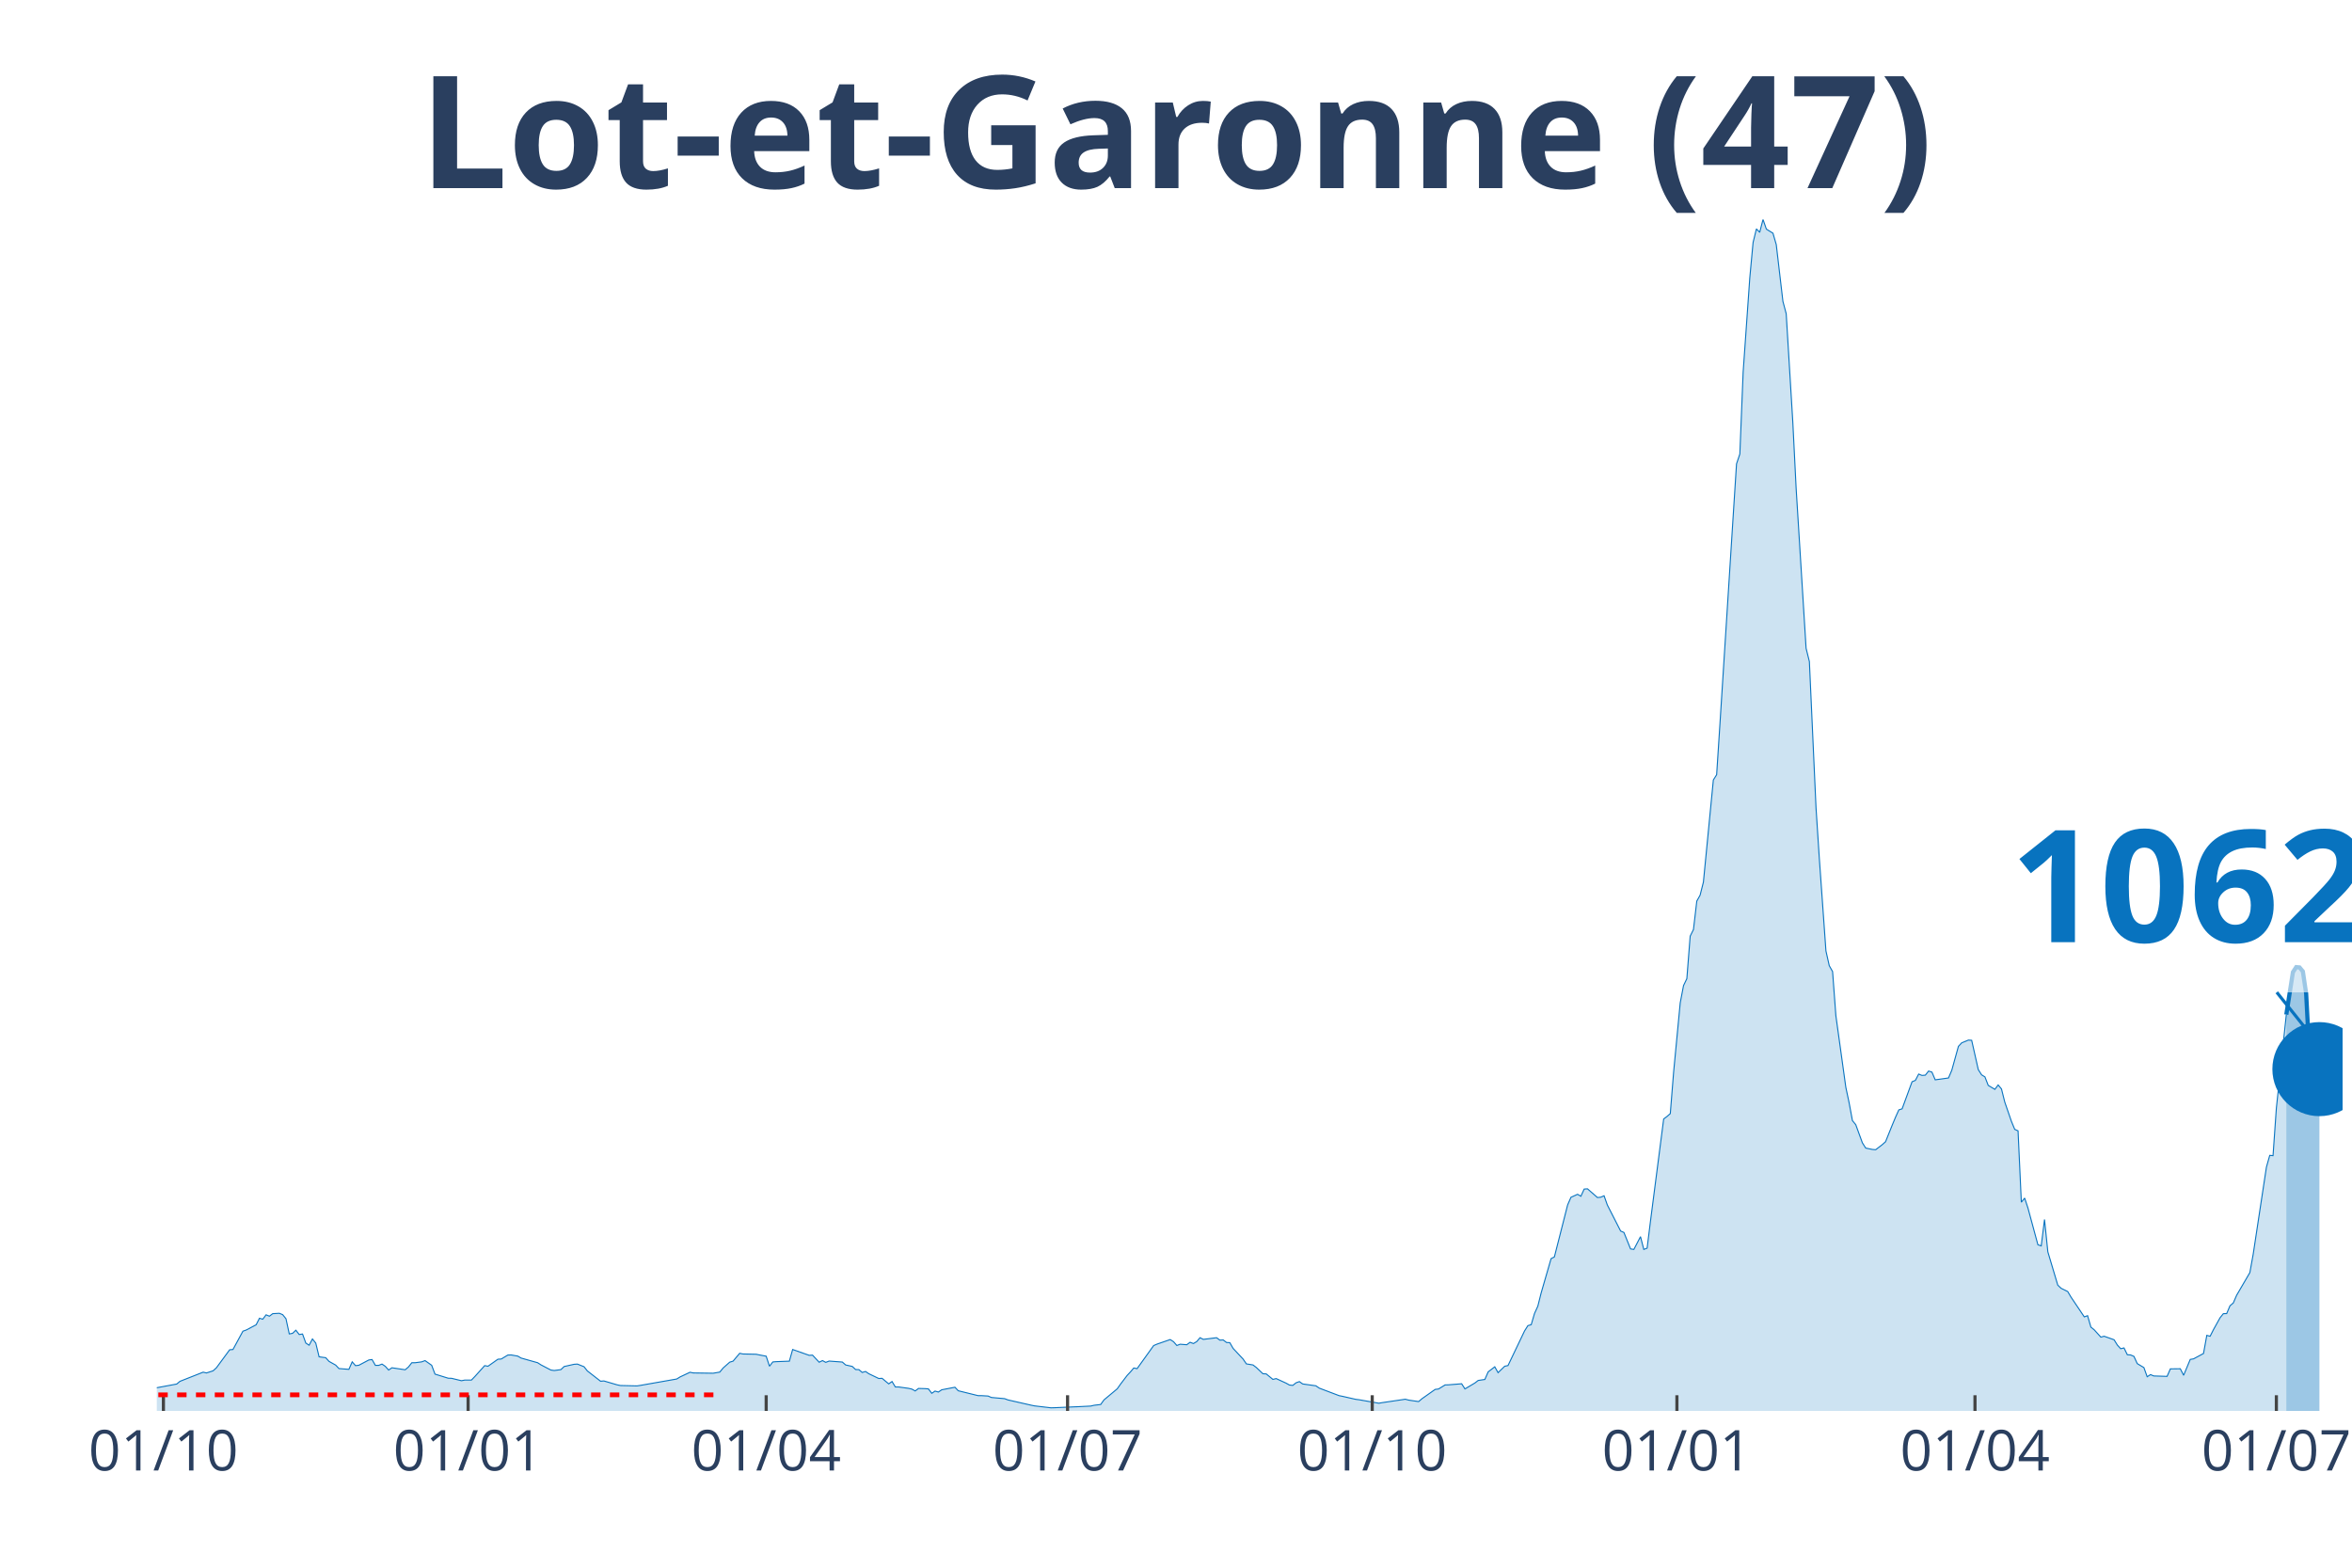
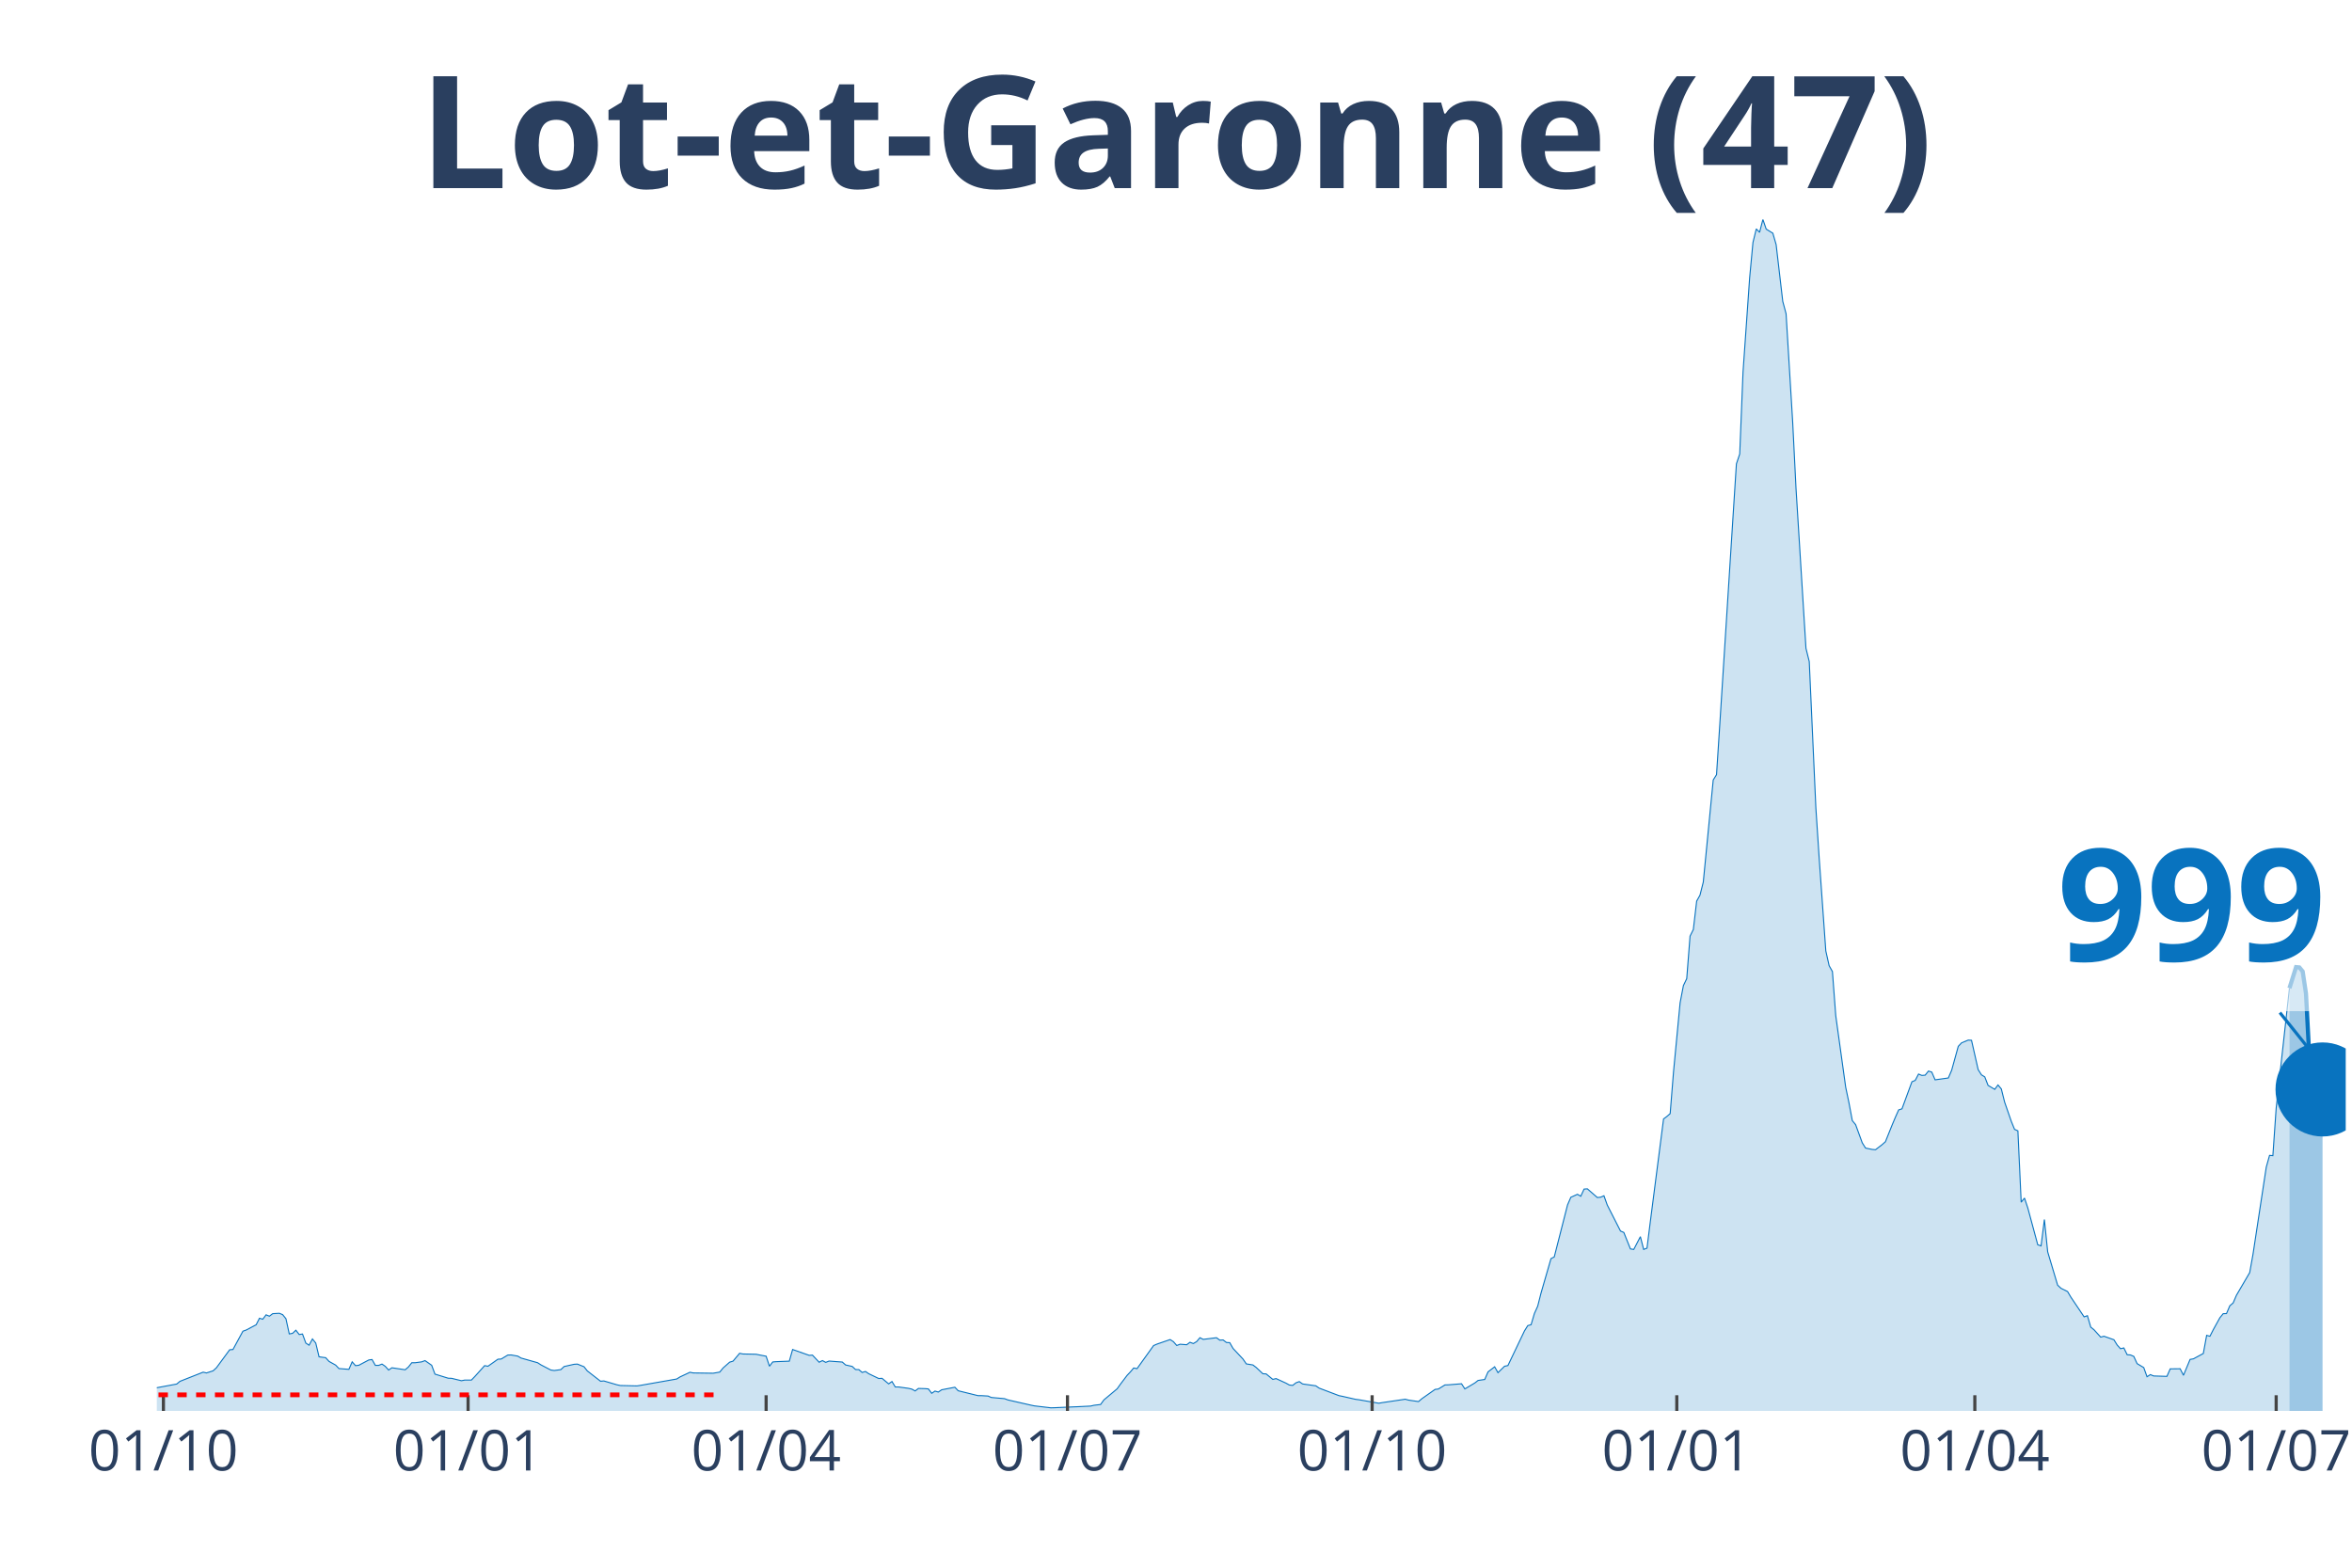
<svg xmlns="http://www.w3.org/2000/svg" class="main-svg" width="1125" height="750" style="" viewBox="0 0 750 500">
  <rect x="0" y="0" width="750" height="500" style="fill: rgb(0, 0, 0); fill-opacity: 0;" />
-   <defs id="defs-4ddc5c">
+   <defs id="defs-8d1e41">
    <g class="clips">
-       <clipPath id="clip4ddc5cxyplot" class="plotclip">
-         <rect width="697" height="380" />
+       <clipPath id="clip8d1e41xyplot" class="plotclip">
+         <rect width="698" height="380" />
      </clipPath>
-       <clipPath class="axesclip" id="clip4ddc5cx">
-         <rect x="50" y="0" width="697" height="500" />
+       <clipPath class="axesclip" id="clip8d1e41x">
+         <rect x="50" y="0" width="698" height="500" />
      </clipPath>
-       <clipPath class="axesclip" id="clip4ddc5cy">
+       <clipPath class="axesclip" id="clip8d1e41y">
        <rect x="0" y="70" width="750" height="380" />
      </clipPath>
-       <clipPath class="axesclip" id="clip4ddc5cxy">
-         <rect x="50" y="70" width="697" height="380" />
+       <clipPath class="axesclip" id="clip8d1e41xy">
+         <rect x="50" y="70" width="698" height="380" />
      </clipPath>
    </g>
    <g class="gradients" />
  </defs>
  <g class="bglayer">
-     <rect class="bg" x="50" y="70" width="697" height="380" style="fill: rgb(0, 0, 0); fill-opacity: 0; stroke-width: 0;" />
+     <rect class="bg" x="50" y="70" width="698" height="380" style="fill: rgb(0, 0, 0); fill-opacity: 0; stroke-width: 0;" />
  </g>
  <g class="layer-below">
    <g class="imagelayer" />
    <g class="shapelayer" />
  </g>
  <g class="cartesianlayer">
    <g class="subplot xy">
      <g class="layer-subplot">
        <g class="shapelayer" />
        <g class="imagelayer" />
      </g>
      <g class="gridlayer">
        <g class="x">
          <path class="xgrid crisp" transform="translate(52.11,0)" d="M0,70v380" style="stroke: rgb(255, 255, 255); stroke-opacity: 1; stroke-width: 1px;" />
-           <path class="xgrid crisp" transform="translate(149.27,0)" d="M0,70v380" style="stroke: rgb(255, 255, 255); stroke-opacity: 1; stroke-width: 1px;" />
-           <path class="xgrid crisp" transform="translate(244.32,0)" d="M0,70v380" style="stroke: rgb(255, 255, 255); stroke-opacity: 1; stroke-width: 1px;" />
-           <path class="xgrid crisp" transform="translate(340.42,0)" d="M0,70v380" style="stroke: rgb(255, 255, 255); stroke-opacity: 1; stroke-width: 1px;" />
-           <path class="xgrid crisp" transform="translate(437.57,0)" d="M0,70v380" style="stroke: rgb(255, 255, 255); stroke-opacity: 1; stroke-width: 1px;" />
-           <path class="xgrid crisp" transform="translate(534.73,0)" d="M0,70v380" style="stroke: rgb(255, 255, 255); stroke-opacity: 1; stroke-width: 1px;" />
-           <path class="xgrid crisp" transform="translate(629.78,0)" d="M0,70v380" style="stroke: rgb(255, 255, 255); stroke-opacity: 1; stroke-width: 1px;" />
-           <path class="xgrid crisp" transform="translate(725.88,0)" d="M0,70v380" style="stroke: rgb(255, 255, 255); stroke-opacity: 1; stroke-width: 1px;" />
+           <path class="xgrid crisp" transform="translate(149.26,0)" d="M0,70v380" style="stroke: rgb(255, 255, 255); stroke-opacity: 1; stroke-width: 1px;" />
+           <path class="xgrid crisp" transform="translate(244.3,0)" d="M0,70v380" style="stroke: rgb(255, 255, 255); stroke-opacity: 1; stroke-width: 1px;" />
+           <path class="xgrid crisp" transform="translate(340.39,0)" d="M0,70v380" style="stroke: rgb(255, 255, 255); stroke-opacity: 1; stroke-width: 1px;" />
+           <path class="xgrid crisp" transform="translate(437.54,0)" d="M0,70v380" style="stroke: rgb(255, 255, 255); stroke-opacity: 1; stroke-width: 1px;" />
+           <path class="xgrid crisp" transform="translate(534.69,0)" d="M0,70v380" style="stroke: rgb(255, 255, 255); stroke-opacity: 1; stroke-width: 1px;" />
+           <path class="xgrid crisp" transform="translate(629.73,0)" d="M0,70v380" style="stroke: rgb(255, 255, 255); stroke-opacity: 1; stroke-width: 1px;" />
+           <path class="xgrid crisp" transform="translate(725.82,0)" d="M0,70v380" style="stroke: rgb(255, 255, 255); stroke-opacity: 1; stroke-width: 1px;" />
        </g>
        <g class="y" />
      </g>
      <g class="zerolinelayer" />
      <path class="xlines-below" />
      <path class="ylines-below" />
      <g class="overlines-below" />
      <g class="xaxislayer-below" />
      <g class="yaxislayer-below" />
      <g class="overaxes-below" />
-       <g class="plot" transform="translate(50, 70)" clip-path="url('#clip4ddc5cxyplot')">
+       <g class="plot" transform="translate(50, 70)" clip-path="url('#clip8d1e41xyplot')">
        <g class="scatterlayer mlayer">
-           <g class="trace scatter trace04cc56" style="stroke-miterlimit: 2;">
+           <g class="trace scatter trace0af6bb" style="stroke-miterlimit: 2;">
            <g class="fills">
              <g>
-                 <path class="js-fill" d="M679.05,380L-143.62,380L-143.62,379.81L-48.58,378.91L-47.52,378.48L-38.02,374.88L-36.96,375.06L-33.79,375.31L-32.74,374.91L-25.35,373.11L-24.29,373.26L-15.84,374.1L-14.78,374.41L-11.62,373.88L-10.56,373.14L-6.34,373.42L-5.28,373.39L-2.11,373.04L-1.06,372.8L6.34,371.43L7.39,370.56L14.78,367.64L15.84,367.89L17.95,367.21L19.01,366.24L23.23,360.5L24.29,360.41L27.46,354.57L28.51,354.2L31.68,352.52L32.74,350.44L33.79,350.75L34.85,349.35L35.91,349.79L36.96,348.98L39.07,348.86L40.13,349.29L41.19,350.59L42.24,355.44L43.3,355.25L44.35,354.26L45.41,355.63L46.47,355.47L47.52,358.36L48.58,359.04L49.63,357.05L50.69,358.36L51.75,362.74L52.8,362.89L53.86,363.02L54.92,364.2L57.03,365.38L58.08,366.49L61.25,366.74L62.31,364.35L63.36,365.56L64.42,365.44L67.59,363.76L68.64,363.61L69.7,365.47L70.76,365.47L71.81,365.06L72.87,365.78L73.92,366.96L74.98,366.24L79.2,366.87L80.26,365.97L81.32,364.63L82.37,364.63L84.48,364.35L85.54,363.95L87.65,365.44L88.71,368.26L92.93,369.57L93.99,369.6L97.16,370.37L98.21,370.16L100.33,370.16L101.38,369.07L104.55,365.56L105.61,365.75L108.77,363.51L109.83,363.45L111.94,362.18L113,362.15L115.11,362.52L116.17,363.14L121.45,364.63L122.5,365.31L125.67,366.96L126.73,367.11L128.84,366.83L129.9,365.84L133.06,365.13L134.12,365.06L136.23,365.9L137.29,367.24L141.51,370.53L142.57,370.44L146.79,371.68L147.85,371.9L153.13,372.02L154.18,371.86L165.8,369.82L166.86,369.16L170.03,367.67L171.08,367.89L177.42,367.98L178.47,367.8L179.53,367.61L180.59,366.31L182.7,364.44L183.75,364.13L185.87,361.62L186.92,361.84L191.15,361.93L192.2,362.15L194.32,362.55L195.37,365.75L196.43,364.38L197.48,364.29L201.71,364.13L202.76,360.41L208.04,362.27L209.1,362.21L211.21,364.47L212.27,363.95L213.32,364.51L214.38,364.1L218.6,364.41L219.66,365.34L221.77,365.81L222.83,366.8L223.88,366.83L224.94,367.73L226,367.42L227.05,368.14L230.22,369.66L231.28,369.6L233.39,371.37L234.45,370.62L235.5,372.36L236.56,372.36L239.73,372.8L240.78,373.04L241.84,373.63L242.89,372.83L245.01,372.89L246.06,372.98L247.12,374.38L248.17,373.67L249.23,373.98L250.29,373.26L254.51,372.45L255.57,373.57L261.9,375.13L262.96,375.13L265.07,375.25L266.13,375.71L270.35,376.09L271.41,376.49L278.8,378.17L279.86,378.39L285.14,379.01L286.19,378.98L292.53,378.7L293.58,378.66L297.81,378.45L298.87,378.2L300.98,377.95L302.03,376.49L306.26,372.95L307.31,371.46L309.43,368.67L310.48,367.55L311.54,366.31L312.59,366.52L317.87,359.16L318.93,358.7L323.15,357.24L324.21,357.92L325.27,359.13L326.32,358.73L328.43,358.89L329.49,358.11L330.55,358.51L331.6,357.89L332.66,356.65L333.72,357.18L337.94,356.65L339,357.43L340.05,357.36L341.11,358.17L342.16,358.23L343.22,360.07L346.39,363.45L347.44,365L349.56,365.34L350.61,366.15L352.72,368.14L353.78,368.2L355.89,369.94L356.95,369.69L360.12,371.15L361.17,371.74L362.23,371.86L363.28,371.03L364.34,370.65L365.4,371.4L369.62,371.99L370.68,372.73L377.01,375.13L378.07,375.34L382.29,376.3L383.35,376.43L389.69,377.55L390.74,377.36L398.13,376.27L399.19,376.55L402.36,377.02L403.42,376.12L407.64,373.14L408.7,373.01L410.81,371.71L411.86,371.68L416.09,371.34L417.14,372.98L420.31,371.09L421.37,370.28L423.48,369.97L424.54,367.55L426.65,365.93L427.7,367.8L429.82,365.75L430.87,365.53L436.15,354.48L437.21,352.8L438.27,352.49L439.32,348.92L440.38,346.59L441.43,342.4L444.6,331.44L445.66,330.88L449.88,314.3L450.94,311.87L453.05,310.91L454.11,311.53L455.16,309.24L456.22,309.17L459.39,311.94L460.44,311.84L461.5,311.38L462.55,314.33L466.78,322.62L467.83,323.08L469.95,328.33L471,328.49L473.12,324.42L474.17,328.49L475.23,328.08L476.28,319.64L480.51,286.88L481.56,286.1L482.62,285.17L483.68,271.94L485.79,249.83L486.84,244.34L487.9,242.13L488.96,228.57L490.01,226.45L491.07,217.39L492.12,215.52L493.18,211.33L495.29,189.63L496.35,178.76L497.4,177.08L498.46,160.78L502.68,94.49L503.74,77.94L504.8,74.8L505.85,48.69L507.97,18.6L509.02,7.33L510.08,3.01L511.13,4.1L512.19,0L513.25,3.07L515.36,4.38L516.41,8.01L518.53,26.11L519.58,30.06L521.69,64.68L522.75,85.82L525.92,136.75L526.97,141L529.09,187.67L530.14,203.76L532.25,233.28L533.31,238L534.37,239.87L535.42,253.93L538.59,276.76L539.65,281.76L540.7,287.41L541.76,288.71L543.87,294.49L544.93,296.16L547.04,296.6L548.1,296.69L550.21,295.08L551.26,294.14L553.38,288.87L554.43,286.35L555.49,283.99L556.54,283.65L559.71,275.02L560.77,274.58L561.82,272.56L562.88,273L563.94,272.91L564.99,271.6L566.05,271.94L567.1,274.4L571.33,273.81L572.38,271.35L574.5,263.71L575.55,262.6L577.67,261.73L578.72,261.79L580.83,271.14L581.89,272.81L582.95,273.46L584,276.17L586.11,277.44L587.17,276.04L588.23,277.31L589.28,281.51L591.39,287.62L592.45,290.2L593.51,290.67L594.56,313.43L595.62,312.12L596.67,315.29L599.84,327L600.9,327.37L601.95,318.95L603.01,329.26L606.18,339.88L607.23,340.88L609.35,341.93L610.4,343.7L614.63,350L615.68,349.63L616.74,353.27L617.8,354.13L619.91,356.46L620.96,356.18L624.13,357.3L625.19,359.01L626.24,360.16L627.3,359.91L628.36,362.08L629.41,362.15L630.47,362.61L631.52,364.91L633.64,366.18L634.69,369.1L635.75,368.42L636.8,368.85L641.03,368.98L642.08,366.59L645.25,366.55L646.31,368.64L648.42,363.57L649.48,363.39L652.65,361.68L653.7,355.9L654.76,356.18L655.81,354.1L657.93,350.28L658.98,348.98L660.04,348.95L661.09,346.47L662.15,345.56L663.21,343.11L667.43,335.88L668.49,330.04L672.71,302.25L673.77,298.49L674.82,298.58L675.88,283.45L679.05,253.6" style="fill: rgb(8, 115, 191); fill-opacity: 0.2; stroke-width: 0;" />
+                 <path class="js-fill" d="M680.05,380L-143.61,380L-143.61,379.81L-48.57,378.91L-47.52,378.48L-38.02,374.88L-36.96,375.06L-33.79,375.31L-32.74,374.91L-25.34,373.11L-24.29,373.26L-15.84,374.1L-14.78,374.41L-11.62,373.88L-10.56,373.14L-6.34,373.42L-5.28,373.39L-2.11,373.04L-1.06,372.8L6.34,371.43L7.39,370.56L14.78,367.64L15.84,367.89L17.95,367.21L19.01,366.24L23.23,360.5L24.29,360.41L27.46,354.57L28.51,354.2L31.68,352.52L32.74,350.44L33.79,350.75L34.85,349.35L35.9,349.79L36.96,348.98L39.07,348.86L40.13,349.29L41.18,350.59L42.24,355.44L43.3,355.25L44.35,354.26L45.41,355.63L46.46,355.47L47.52,358.36L48.57,359.04L49.63,357.05L50.69,358.36L51.74,362.74L52.8,362.89L53.85,363.02L54.91,364.2L57.02,365.38L58.08,366.49L61.25,366.74L62.3,364.35L63.36,365.56L64.41,365.44L67.58,363.76L68.64,363.61L69.69,365.47L70.75,365.47L71.81,365.06L72.86,365.78L73.92,366.96L74.97,366.24L79.2,366.87L80.25,365.97L81.31,364.63L82.37,364.63L84.48,364.35L85.53,363.95L87.65,365.44L88.7,368.26L92.93,369.57L93.98,369.6L97.15,370.37L98.21,370.16L100.32,370.16L101.37,369.07L104.54,365.56L105.6,365.75L108.77,363.51L109.82,363.45L111.93,362.18L112.99,362.15L115.1,362.52L116.16,363.14L121.44,364.63L122.49,365.31L125.66,366.96L126.72,367.11L128.83,366.83L129.89,365.84L133.05,365.13L134.11,365.06L136.22,365.9L137.28,367.24L141.5,370.53L142.56,370.44L146.78,371.68L147.84,371.9L153.12,372.02L154.17,371.86L165.79,369.82L166.84,369.16L170.01,367.67L171.07,367.89L177.4,367.98L178.46,367.8L179.52,367.61L180.57,366.31L182.68,364.44L183.74,364.13L185.85,361.62L186.91,361.84L191.13,361.93L192.19,362.15L194.3,362.55L195.36,365.75L196.41,364.38L197.47,364.29L201.69,364.13L202.75,360.41L208.03,362.27L209.08,362.21L211.2,364.47L212.25,363.95L213.31,364.51L214.36,364.1L218.59,364.41L219.64,365.34L221.75,365.81L222.81,366.8L223.87,366.83L224.92,367.73L225.98,367.42L227.03,368.14L230.2,369.66L231.26,369.6L233.37,371.37L234.43,370.62L235.48,372.36L236.54,372.36L239.71,372.8L240.76,373.04L241.82,373.63L242.87,372.83L244.99,372.89L246.04,372.98L247.1,374.38L248.15,373.67L249.21,373.98L250.27,373.26L254.49,372.45L255.55,373.57L261.88,375.13L262.94,375.13L265.05,375.25L266.11,375.71L270.33,376.09L271.39,376.49L278.78,378.17L279.83,378.39L285.11,379.01L286.17,378.98L292.51,378.7L293.56,378.66L297.79,378.45L298.84,378.2L300.95,377.95L302.01,376.49L306.23,372.95L307.29,371.46L309.4,368.67L310.46,367.55L311.51,366.31L312.57,366.52L317.85,359.16L318.9,358.7L323.13,357.24L324.18,357.92L325.24,359.13L326.3,358.73L328.41,358.89L329.46,358.11L330.52,358.51L331.58,357.89L332.63,356.65L333.69,357.18L337.91,356.65L338.97,357.43L340.02,357.36L341.08,358.17L342.14,358.23L343.19,360.07L346.36,363.45L347.42,365L349.53,365.34L350.58,366.15L352.7,368.14L353.75,368.2L355.86,369.94L356.92,369.69L360.09,371.15L361.14,371.74L362.2,371.86L363.26,371.03L364.31,370.65L365.37,371.4L369.59,371.99L370.65,372.73L376.98,375.13L378.04,375.34L382.26,376.3L383.32,376.43L389.66,377.55L390.71,377.36L398.1,376.27L399.16,376.55L402.33,377.02L403.38,376.12L407.61,373.14L408.66,373.01L410.77,371.71L411.83,371.68L416.05,371.34L417.11,372.98L420.28,371.09L421.33,370.28L423.45,369.97L424.5,367.55L426.61,365.93L427.67,367.8L429.78,365.75L430.84,365.53L436.12,354.48L437.17,352.8L438.23,352.49L439.29,348.92L440.34,346.59L441.4,342.4L444.57,331.44L445.62,330.88L449.85,314.3L450.9,311.87L453.01,310.91L454.07,311.53L455.13,309.24L456.18,309.17L459.35,311.94L460.41,311.84L461.46,311.38L462.52,314.33L466.74,322.62L467.8,323.08L469.91,328.33L470.97,328.49L473.08,324.42L474.13,328.49L475.19,328.08L476.25,319.64L480.47,286.88L481.52,286.1L482.58,285.17L483.64,271.94L485.75,249.83L486.8,244.34L487.86,242.13L488.92,228.57L489.97,226.45L491.03,217.39L492.08,215.52L493.14,211.33L495.25,189.63L496.31,178.76L497.36,177.08L498.42,160.78L502.64,94.49L503.7,77.94L504.76,74.8L505.81,48.69L507.92,18.6L508.98,7.33L510.04,3.01L511.09,4.1L512.15,0L513.2,3.07L515.32,4.38L516.37,8.01L518.48,26.11L519.54,30.06L521.65,64.68L522.71,85.82L525.88,136.75L526.93,141L529.04,187.67L530.1,203.76L532.21,233.28L533.27,238L534.32,239.87L535.38,253.93L538.55,276.76L539.6,281.76L540.66,287.41L541.72,288.71L543.83,294.49L544.88,296.16L547,296.6L548.05,296.69L550.16,295.08L551.22,294.14L553.33,288.87L554.39,286.35L555.44,283.99L556.5,283.65L559.67,275.02L560.72,274.58L561.78,272.56L562.84,273L563.89,272.91L564.95,271.6L566,271.94L567.06,274.4L571.28,273.81L572.34,271.35L574.45,263.71L575.51,262.6L577.62,261.73L578.67,261.79L580.79,271.14L581.84,272.81L582.9,273.46L583.95,276.17L586.07,277.44L587.12,276.04L588.18,277.31L589.23,281.51L591.35,287.62L592.4,290.2L593.46,290.67L594.51,313.43L595.57,312.12L596.63,315.29L599.79,327L600.85,327.37L601.91,318.95L602.96,329.26L606.13,339.88L607.19,340.88L609.3,341.93L610.35,343.7L614.58,350L615.63,349.63L616.69,353.27L617.75,354.13L619.86,356.46L620.91,356.18L624.08,357.3L625.14,359.01L626.19,360.16L627.25,359.91L628.31,362.08L629.36,362.15L630.42,362.61L631.47,364.91L633.59,366.18L634.64,369.1L635.7,368.42L636.75,368.85L640.98,368.98L642.03,366.59L645.2,366.55L646.26,368.64L648.37,363.57L649.43,363.39L652.59,361.68L653.65,355.9L654.7,356.18L655.76,354.1L657.87,350.28L658.93,348.98L659.98,348.95L661.04,346.47L662.1,345.56L663.15,343.11L667.38,335.88L668.43,330.04L672.66,302.25L673.71,298.49L674.77,298.58L675.82,283.45L680.05,245.18" style="fill: rgb(8, 115, 191); fill-opacity: 0.2; stroke-width: 0;" />
              </g>
            </g>
            <g class="errorbars" />
            <g class="lines">
-               <path class="js-line" d="M-143.62,379.81L-48.58,378.91L-47.52,378.48L-38.02,374.88L-36.96,375.06L-33.79,375.31L-32.74,374.91L-25.35,373.11L-24.29,373.26L-15.84,374.1L-14.78,374.41L-11.62,373.88L-10.56,373.14L-6.34,373.42L-5.28,373.39L-2.11,373.04L-1.06,372.8L6.34,371.43L7.39,370.56L14.78,367.64L15.84,367.89L17.95,367.21L19.01,366.24L23.23,360.5L24.29,360.41L27.46,354.57L28.51,354.2L31.68,352.52L32.74,350.44L33.79,350.75L34.85,349.35L35.91,349.79L36.96,348.98L39.07,348.86L40.13,349.29L41.19,350.59L42.24,355.44L43.3,355.25L44.35,354.26L45.41,355.63L46.47,355.47L47.52,358.36L48.58,359.04L49.63,357.05L50.69,358.36L51.75,362.74L52.8,362.89L53.86,363.02L54.92,364.2L57.03,365.38L58.08,366.49L61.25,366.74L62.31,364.35L63.36,365.56L64.42,365.44L67.59,363.76L68.64,363.61L69.7,365.47L70.76,365.47L71.81,365.06L72.87,365.78L73.92,366.96L74.98,366.24L79.2,366.87L80.26,365.97L81.32,364.63L82.37,364.63L84.48,364.35L85.54,363.95L87.65,365.44L88.71,368.26L92.93,369.57L93.99,369.6L97.16,370.37L98.21,370.16L100.33,370.16L101.38,369.07L104.55,365.56L105.61,365.75L108.77,363.51L109.83,363.45L111.94,362.18L113,362.15L115.11,362.52L116.17,363.14L121.45,364.63L122.5,365.31L125.67,366.96L126.73,367.11L128.84,366.83L129.9,365.84L133.06,365.13L134.12,365.06L136.23,365.9L137.29,367.24L141.51,370.53L142.57,370.44L146.79,371.68L147.85,371.9L153.13,372.02L154.18,371.86L165.8,369.82L166.86,369.16L170.03,367.67L171.08,367.89L177.42,367.98L178.47,367.8L179.53,367.61L180.59,366.31L182.7,364.44L183.75,364.13L185.87,361.62L186.92,361.84L191.15,361.93L192.2,362.15L194.32,362.55L195.37,365.75L196.43,364.38L197.48,364.29L201.71,364.13L202.76,360.41L208.04,362.27L209.1,362.21L211.21,364.47L212.27,363.95L213.32,364.51L214.38,364.1L218.6,364.41L219.66,365.34L221.77,365.81L222.83,366.8L223.88,366.83L224.94,367.73L226,367.42L227.05,368.14L230.22,369.66L231.28,369.6L233.39,371.37L234.45,370.62L235.5,372.36L236.56,372.36L239.73,372.8L240.78,373.04L241.84,373.63L242.89,372.83L245.01,372.89L246.06,372.98L247.12,374.38L248.17,373.67L249.23,373.98L250.29,373.26L254.51,372.45L255.57,373.57L261.9,375.13L262.96,375.13L265.07,375.25L266.13,375.71L270.35,376.09L271.41,376.49L278.8,378.17L279.86,378.39L285.14,379.01L286.19,378.98L292.53,378.7L293.58,378.66L297.81,378.45L298.87,378.2L300.98,377.95L302.03,376.49L306.26,372.95L307.31,371.46L309.43,368.67L310.48,367.55L311.54,366.31L312.59,366.52L317.87,359.16L318.93,358.7L323.15,357.24L324.21,357.92L325.27,359.13L326.32,358.73L328.43,358.89L329.49,358.11L330.55,358.51L331.6,357.89L332.66,356.65L333.72,357.18L337.94,356.65L339,357.43L340.05,357.36L341.11,358.17L342.16,358.23L343.22,360.07L346.39,363.45L347.44,365L349.56,365.34L350.61,366.15L352.72,368.14L353.78,368.2L355.89,369.94L356.95,369.69L360.12,371.15L361.17,371.74L362.23,371.86L363.28,371.03L364.34,370.65L365.4,371.4L369.62,371.99L370.68,372.73L377.01,375.13L378.07,375.34L382.29,376.3L383.35,376.43L389.69,377.55L390.74,377.36L398.13,376.27L399.19,376.55L402.36,377.02L403.42,376.12L407.64,373.14L408.7,373.01L410.81,371.71L411.86,371.68L416.09,371.34L417.14,372.98L420.31,371.09L421.37,370.28L423.48,369.97L424.54,367.55L426.65,365.93L427.7,367.8L429.82,365.75L430.87,365.53L436.15,354.48L437.21,352.8L438.27,352.49L439.32,348.92L440.38,346.59L441.43,342.4L444.6,331.44L445.66,330.88L449.88,314.3L450.94,311.87L453.05,310.91L454.11,311.53L455.16,309.24L456.22,309.17L459.39,311.94L460.44,311.84L461.5,311.38L462.55,314.33L466.78,322.62L467.83,323.08L469.95,328.33L471,328.49L473.12,324.42L474.17,328.49L475.23,328.08L476.28,319.64L480.51,286.88L481.56,286.1L482.62,285.17L483.68,271.94L485.79,249.83L486.84,244.34L487.9,242.13L488.96,228.57L490.01,226.45L491.07,217.39L492.12,215.52L493.18,211.33L495.29,189.63L496.35,178.76L497.4,177.08L498.46,160.78L502.68,94.49L503.74,77.94L504.8,74.8L505.85,48.69L507.97,18.6L509.02,7.33L510.08,3.01L511.13,4.1L512.19,0L513.25,3.07L515.36,4.38L516.41,8.01L518.53,26.11L519.58,30.06L521.69,64.68L522.75,85.82L525.92,136.75L526.97,141L529.09,187.67L530.14,203.76L532.25,233.28L533.31,238L534.37,239.87L535.42,253.93L538.59,276.76L539.65,281.76L540.7,287.41L541.76,288.71L543.87,294.49L544.93,296.16L547.04,296.6L548.1,296.69L550.21,295.08L551.26,294.14L553.38,288.87L554.43,286.35L555.49,283.99L556.54,283.65L559.71,275.02L560.77,274.58L561.82,272.56L562.88,273L563.94,272.91L564.99,271.6L566.05,271.94L567.1,274.4L571.33,273.81L572.38,271.35L574.5,263.71L575.55,262.6L577.67,261.73L578.72,261.79L580.83,271.14L581.89,272.81L582.95,273.46L584,276.17L586.11,277.44L587.17,276.04L588.23,277.31L589.28,281.51L591.39,287.62L592.45,290.2L593.51,290.67L594.56,313.43L595.62,312.12L596.67,315.29L599.84,327L600.9,327.37L601.95,318.95L603.01,329.26L606.18,339.88L607.23,340.88L609.35,341.93L610.4,343.7L614.63,350L615.68,349.63L616.74,353.27L617.8,354.13L619.91,356.46L620.96,356.18L624.13,357.3L625.19,359.01L626.24,360.16L627.3,359.91L628.36,362.08L629.41,362.15L630.47,362.61L631.52,364.91L633.64,366.18L634.69,369.1L635.75,368.42L636.8,368.85L641.03,368.98L642.08,366.59L645.25,366.55L646.31,368.64L648.42,363.57L649.48,363.39L652.65,361.68L653.7,355.9L654.76,356.18L655.81,354.1L657.93,350.28L658.98,348.98L660.04,348.95L661.09,346.47L662.15,345.56L663.21,343.11L667.43,335.88L668.49,330.04L672.71,302.25L673.77,298.49L674.82,298.58L675.88,283.45L679.05,253.6" style="vector-effect: non-scaling-stroke; fill: none; stroke: rgb(8, 115, 191); stroke-opacity: 1; stroke-width: 0.5px; opacity: 1;" />
+               <path class="js-line" d="M-143.61,379.81L-48.57,378.91L-47.52,378.48L-38.02,374.88L-36.96,375.06L-33.79,375.31L-32.74,374.91L-25.34,373.11L-24.29,373.26L-15.84,374.1L-14.78,374.41L-11.62,373.88L-10.56,373.14L-6.34,373.42L-5.28,373.39L-2.11,373.04L-1.06,372.8L6.34,371.43L7.39,370.56L14.78,367.64L15.84,367.89L17.95,367.21L19.01,366.24L23.23,360.5L24.29,360.41L27.46,354.57L28.51,354.2L31.68,352.52L32.74,350.44L33.79,350.75L34.85,349.35L35.9,349.79L36.96,348.98L39.07,348.86L40.13,349.29L41.18,350.59L42.24,355.44L43.3,355.25L44.35,354.26L45.41,355.63L46.46,355.47L47.52,358.36L48.57,359.04L49.63,357.05L50.69,358.36L51.74,362.74L52.8,362.89L53.85,363.02L54.91,364.2L57.02,365.38L58.08,366.49L61.25,366.74L62.3,364.35L63.36,365.56L64.41,365.44L67.58,363.76L68.64,363.61L69.69,365.47L70.75,365.47L71.81,365.06L72.86,365.78L73.92,366.96L74.97,366.24L79.2,366.87L80.25,365.97L81.31,364.63L82.37,364.63L84.48,364.35L85.53,363.95L87.65,365.44L88.7,368.26L92.93,369.57L93.98,369.6L97.15,370.37L98.21,370.16L100.32,370.16L101.37,369.07L104.54,365.56L105.6,365.75L108.77,363.51L109.82,363.45L111.93,362.18L112.99,362.15L115.1,362.52L116.16,363.14L121.44,364.63L122.49,365.31L125.66,366.96L126.72,367.11L128.83,366.83L129.89,365.84L133.05,365.13L134.11,365.06L136.22,365.9L137.28,367.24L141.5,370.53L142.56,370.44L146.78,371.68L147.84,371.9L153.12,372.02L154.17,371.86L165.79,369.82L166.84,369.16L170.01,367.67L171.07,367.89L177.4,367.98L178.46,367.8L179.52,367.61L180.57,366.31L182.68,364.44L183.74,364.13L185.85,361.62L186.91,361.84L191.13,361.93L192.19,362.15L194.3,362.55L195.36,365.75L196.41,364.38L197.47,364.29L201.69,364.13L202.75,360.41L208.03,362.27L209.08,362.21L211.2,364.47L212.25,363.95L213.31,364.51L214.36,364.1L218.59,364.41L219.64,365.34L221.75,365.81L222.81,366.8L223.87,366.83L224.92,367.73L225.98,367.42L227.03,368.14L230.2,369.66L231.26,369.6L233.37,371.37L234.43,370.62L235.48,372.36L236.54,372.36L239.71,372.8L240.76,373.04L241.82,373.63L242.87,372.83L244.99,372.89L246.04,372.98L247.1,374.38L248.15,373.67L249.21,373.98L250.27,373.26L254.49,372.45L255.55,373.57L261.88,375.13L262.94,375.13L265.05,375.25L266.11,375.71L270.33,376.09L271.39,376.49L278.78,378.17L279.83,378.39L285.11,379.01L286.17,378.98L292.51,378.7L293.56,378.66L297.79,378.45L298.84,378.2L300.95,377.95L302.01,376.49L306.23,372.95L307.29,371.46L309.4,368.67L310.46,367.55L311.51,366.31L312.57,366.52L317.85,359.16L318.9,358.7L323.13,357.24L324.18,357.92L325.24,359.13L326.3,358.73L328.41,358.89L329.46,358.11L330.52,358.51L331.58,357.89L332.63,356.65L333.69,357.18L337.91,356.65L338.97,357.43L340.02,357.36L341.08,358.17L342.14,358.23L343.19,360.07L346.36,363.45L347.42,365L349.53,365.34L350.58,366.15L352.7,368.14L353.75,368.2L355.86,369.94L356.92,369.69L360.09,371.15L361.14,371.74L362.2,371.86L363.26,371.03L364.31,370.65L365.37,371.4L369.59,371.99L370.65,372.73L376.98,375.13L378.04,375.34L382.26,376.3L383.32,376.43L389.66,377.55L390.71,377.36L398.1,376.27L399.16,376.55L402.33,377.02L403.38,376.12L407.61,373.14L408.66,373.01L410.77,371.71L411.83,371.68L416.05,371.34L417.11,372.98L420.28,371.09L421.33,370.28L423.45,369.97L424.5,367.55L426.61,365.93L427.67,367.8L429.78,365.75L430.84,365.53L436.12,354.48L437.17,352.8L438.23,352.49L439.29,348.92L440.34,346.59L441.4,342.4L444.57,331.44L445.62,330.88L449.85,314.3L450.9,311.87L453.01,310.91L454.07,311.53L455.13,309.24L456.18,309.17L459.35,311.94L460.41,311.84L461.46,311.38L462.52,314.33L466.74,322.62L467.8,323.08L469.91,328.33L470.97,328.49L473.08,324.42L474.13,328.49L475.19,328.08L476.25,319.64L480.47,286.88L481.52,286.1L482.58,285.17L483.64,271.94L485.75,249.83L486.8,244.34L487.86,242.13L488.92,228.57L489.97,226.45L491.03,217.39L492.08,215.52L493.14,211.33L495.25,189.63L496.31,178.76L497.36,177.08L498.42,160.78L502.64,94.49L503.7,77.94L504.76,74.8L505.81,48.69L507.92,18.6L508.98,7.33L510.04,3.01L511.09,4.1L512.15,0L513.2,3.07L515.32,4.38L516.37,8.01L518.48,26.11L519.54,30.06L521.65,64.68L522.71,85.82L525.88,136.75L526.93,141L529.04,187.67L530.1,203.76L532.21,233.28L533.27,238L534.32,239.87L535.38,253.93L538.55,276.76L539.6,281.76L540.66,287.41L541.72,288.71L543.83,294.49L544.88,296.16L547,296.6L548.05,296.69L550.16,295.08L551.22,294.14L553.33,288.87L554.39,286.35L555.44,283.99L556.5,283.65L559.67,275.02L560.72,274.58L561.78,272.56L562.84,273L563.89,272.91L564.95,271.6L566,271.94L567.06,274.4L571.28,273.81L572.34,271.35L574.45,263.71L575.51,262.6L577.62,261.73L578.67,261.79L580.79,271.14L581.84,272.81L582.9,273.46L583.95,276.17L586.07,277.44L587.12,276.04L588.18,277.31L589.23,281.51L591.35,287.62L592.4,290.2L593.46,290.67L594.51,313.43L595.57,312.12L596.63,315.29L599.79,327L600.85,327.37L601.91,318.95L602.96,329.26L606.13,339.88L607.19,340.88L609.3,341.93L610.35,343.7L614.58,350L615.63,349.63L616.69,353.27L617.75,354.13L619.86,356.46L620.91,356.18L624.08,357.3L625.14,359.01L626.19,360.16L627.25,359.91L628.31,362.08L629.36,362.15L630.42,362.61L631.47,364.91L633.59,366.18L634.64,369.1L635.7,368.42L636.75,368.85L640.98,368.98L642.03,366.59L645.2,366.55L646.26,368.64L648.37,363.57L649.43,363.39L652.59,361.68L653.65,355.9L654.7,356.18L655.76,354.1L657.87,350.28L658.93,348.98L659.98,348.95L661.04,346.47L662.1,345.56L663.15,343.11L667.38,335.88L668.43,330.04L672.66,302.25L673.71,298.49L674.77,298.58L675.82,283.45L680.05,245.18" style="vector-effect: non-scaling-stroke; fill: none; stroke: rgb(8, 115, 191); stroke-opacity: 1; stroke-width: 0.5px; opacity: 1;" />
            </g>
            <g class="points" />
            <g class="text" />
          </g>
-           <g class="trace scatter trace90a060" style="stroke-miterlimit: 2;">
+           <g class="trace scatter trace39af4b" style="stroke-miterlimit: 2;">
            <g class="fills">
              <g>
-                 <path class="js-fill" d="M689.61,380L679.05,380L679.05,253.6L681.16,240.07L682.22,238.45L683.27,238.55L684.33,239.82L685.38,246.87L686.44,267L687.5,266.13L688.55,269.68L689.61,270.99" style="fill: rgb(8, 115, 191); fill-opacity: 0.4; stroke-width: 0;" />
+                 <path class="js-fill" d="M690.61,380L680.05,380L680.05,245.18L682.16,238.45L683.22,238.55L684.27,239.82L685.33,246.87L686.38,267L687.44,266.13L689.55,270.99L690.61,277.47" style="fill: rgb(8, 115, 191); fill-opacity: 0.4; stroke-width: 0;" />
              </g>
            </g>
            <g class="errorbars" />
            <g class="lines">
-               <path class="js-line" d="M679.05,253.6L681.16,240.07L682.22,238.45L683.27,238.55L684.33,239.82L685.38,246.87L686.44,267L687.5,266.13L688.55,269.68L689.61,270.99" style="vector-effect: non-scaling-stroke; fill: none; stroke: rgb(8, 115, 191); stroke-opacity: 1; stroke-width: 2px; opacity: 1;" />
+               <path class="js-line" d="M680.05,245.18L682.16,238.45L683.22,238.55L684.27,239.82L685.33,246.87L686.38,267L687.44,266.13L689.55,270.99L690.61,277.47" style="vector-effect: non-scaling-stroke; fill: none; stroke: rgb(8, 115, 191); stroke-opacity: 1; stroke-width: 2px; opacity: 1;" />
            </g>
            <g class="points" />
            <g class="text" />
          </g>
-           <g class="trace scatter tracecf8f87" style="stroke-miterlimit: 2; opacity: 1;">
+           <g class="trace scatter tracee77e21" style="stroke-miterlimit: 2; opacity: 1;">
            <g class="fills" />
            <g class="errorbars" />
            <g class="lines" />
            <g class="points">
-               <path class="point" transform="translate(689.61,270.99)" d="M15,0A15,15 0 1,1 0,-15A15,15 0 0,1 15,0Z" style="opacity: 1; stroke-width: 0px; fill: rgb(8, 115, 191); fill-opacity: 1;" />
+               <path class="point" transform="translate(690.61,277.47)" d="M15,0A15,15 0 1,1 0,-15A15,15 0 0,1 15,0Z" style="opacity: 1; stroke-width: 0px; fill: rgb(8, 115, 191); fill-opacity: 1;" />
            </g>
            <g class="text" />
          </g>
        </g>
      </g>
      <g class="overplot" />
      <path class="xlines-above crisp" style="fill: none; stroke-width: 1px; stroke: rgb(0, 0, 0); stroke-opacity: 0;" d="" />
      <path class="ylines-above crisp" style="fill: none;" d="M0,0" />
      <g class="overlines-above" />
      <g class="xaxislayer-above">
        <path class="xtick ticks crisp" d="M0,450v-5" transform="translate(52.11,0)" style="stroke: rgb(68, 68, 68); stroke-opacity: 1; stroke-width: 1px;" />
-         <path class="xtick ticks crisp" d="M0,450v-5" transform="translate(149.27,0)" style="stroke: rgb(68, 68, 68); stroke-opacity: 1; stroke-width: 1px;" />
-         <path class="xtick ticks crisp" d="M0,450v-5" transform="translate(244.32,0)" style="stroke: rgb(68, 68, 68); stroke-opacity: 1; stroke-width: 1px;" />
-         <path class="xtick ticks crisp" d="M0,450v-5" transform="translate(340.42,0)" style="stroke: rgb(68, 68, 68); stroke-opacity: 1; stroke-width: 1px;" />
-         <path class="xtick ticks crisp" d="M0,450v-5" transform="translate(437.57,0)" style="stroke: rgb(68, 68, 68); stroke-opacity: 1; stroke-width: 1px;" />
-         <path class="xtick ticks crisp" d="M0,450v-5" transform="translate(534.73,0)" style="stroke: rgb(68, 68, 68); stroke-opacity: 1; stroke-width: 1px;" />
-         <path class="xtick ticks crisp" d="M0,450v-5" transform="translate(629.78,0)" style="stroke: rgb(68, 68, 68); stroke-opacity: 1; stroke-width: 1px;" />
-         <path class="xtick ticks crisp" d="M0,450v-5" transform="translate(725.88,0)" style="stroke: rgb(68, 68, 68); stroke-opacity: 1; stroke-width: 1px;" />
+         <path class="xtick ticks crisp" d="M0,450v-5" transform="translate(149.26,0)" style="stroke: rgb(68, 68, 68); stroke-opacity: 1; stroke-width: 1px;" />
+         <path class="xtick ticks crisp" d="M0,450v-5" transform="translate(244.3,0)" style="stroke: rgb(68, 68, 68); stroke-opacity: 1; stroke-width: 1px;" />
+         <path class="xtick ticks crisp" d="M0,450v-5" transform="translate(340.39,0)" style="stroke: rgb(68, 68, 68); stroke-opacity: 1; stroke-width: 1px;" />
+         <path class="xtick ticks crisp" d="M0,450v-5" transform="translate(437.54,0)" style="stroke: rgb(68, 68, 68); stroke-opacity: 1; stroke-width: 1px;" />
+         <path class="xtick ticks crisp" d="M0,450v-5" transform="translate(534.69,0)" style="stroke: rgb(68, 68, 68); stroke-opacity: 1; stroke-width: 1px;" />
+         <path class="xtick ticks crisp" d="M0,450v-5" transform="translate(629.73,0)" style="stroke: rgb(68, 68, 68); stroke-opacity: 1; stroke-width: 1px;" />
+         <path class="xtick ticks crisp" d="M0,450v-5" transform="translate(725.82,0)" style="stroke: rgb(68, 68, 68); stroke-opacity: 1; stroke-width: 1px;" />
        <g class="xtick">
          <text text-anchor="middle" x="0" y="469" transform="translate(52.11,0)" style="font-family: 'Open Sans', verdana, arial, sans-serif; font-size: 18px; fill: rgb(42, 63, 95); fill-opacity: 1; white-space: pre;">01/10</text>
        </g>
        <g class="xtick">
-           <text text-anchor="middle" x="0" y="469" transform="translate(149.27,0)" style="font-family: 'Open Sans', verdana, arial, sans-serif; font-size: 18px; fill: rgb(42, 63, 95); fill-opacity: 1; white-space: pre;">01/01</text>
+           <text text-anchor="middle" x="0" y="469" transform="translate(149.26,0)" style="font-family: 'Open Sans', verdana, arial, sans-serif; font-size: 18px; fill: rgb(42, 63, 95); fill-opacity: 1; white-space: pre;">01/01</text>
        </g>
        <g class="xtick">
-           <text text-anchor="middle" x="0" y="469" transform="translate(244.32,0)" style="font-family: 'Open Sans', verdana, arial, sans-serif; font-size: 18px; fill: rgb(42, 63, 95); fill-opacity: 1; white-space: pre;">01/04</text>
+           <text text-anchor="middle" x="0" y="469" transform="translate(244.3,0)" style="font-family: 'Open Sans', verdana, arial, sans-serif; font-size: 18px; fill: rgb(42, 63, 95); fill-opacity: 1; white-space: pre;">01/04</text>
        </g>
        <g class="xtick">
-           <text text-anchor="middle" x="0" y="469" transform="translate(340.42,0)" style="font-family: 'Open Sans', verdana, arial, sans-serif; font-size: 18px; fill: rgb(42, 63, 95); fill-opacity: 1; white-space: pre;">01/07</text>
+           <text text-anchor="middle" x="0" y="469" transform="translate(340.39,0)" style="font-family: 'Open Sans', verdana, arial, sans-serif; font-size: 18px; fill: rgb(42, 63, 95); fill-opacity: 1; white-space: pre;">01/07</text>
        </g>
        <g class="xtick">
-           <text text-anchor="middle" x="0" y="469" transform="translate(437.57,0)" style="font-family: 'Open Sans', verdana, arial, sans-serif; font-size: 18px; fill: rgb(42, 63, 95); fill-opacity: 1; white-space: pre;">01/10</text>
+           <text text-anchor="middle" x="0" y="469" transform="translate(437.54,0)" style="font-family: 'Open Sans', verdana, arial, sans-serif; font-size: 18px; fill: rgb(42, 63, 95); fill-opacity: 1; white-space: pre;">01/10</text>
        </g>
        <g class="xtick">
-           <text text-anchor="middle" x="0" y="469" transform="translate(534.73,0)" style="font-family: 'Open Sans', verdana, arial, sans-serif; font-size: 18px; fill: rgb(42, 63, 95); fill-opacity: 1; white-space: pre;">01/01</text>
+           <text text-anchor="middle" x="0" y="469" transform="translate(534.69,0)" style="font-family: 'Open Sans', verdana, arial, sans-serif; font-size: 18px; fill: rgb(42, 63, 95); fill-opacity: 1; white-space: pre;">01/01</text>
        </g>
        <g class="xtick">
-           <text text-anchor="middle" x="0" y="469" transform="translate(629.78,0)" style="font-family: 'Open Sans', verdana, arial, sans-serif; font-size: 18px; fill: rgb(42, 63, 95); fill-opacity: 1; white-space: pre;">01/04</text>
+           <text text-anchor="middle" x="0" y="469" transform="translate(629.73,0)" style="font-family: 'Open Sans', verdana, arial, sans-serif; font-size: 18px; fill: rgb(42, 63, 95); fill-opacity: 1; white-space: pre;">01/04</text>
        </g>
        <g class="xtick">
-           <text text-anchor="middle" x="0" y="469" transform="translate(725.88,0)" style="font-family: 'Open Sans', verdana, arial, sans-serif; font-size: 18px; fill: rgb(42, 63, 95); fill-opacity: 1; white-space: pre;">01/07</text>
+           <text text-anchor="middle" x="0" y="469" transform="translate(725.82,0)" style="font-family: 'Open Sans', verdana, arial, sans-serif; font-size: 18px; fill: rgb(42, 63, 95); fill-opacity: 1; white-space: pre;">01/07</text>
        </g>
      </g>
      <g class="yaxislayer-above" />
      <g class="overaxes-above" />
    </g>
  </g>
  <g class="polarlayer" />
  <g class="ternarylayer" />
  <g class="geolayer" />
  <g class="funnelarealayer" />
  <g class="pielayer" />
  <g class="treemaplayer" />
  <g class="sunburstlayer" />
  <g class="glimages" />
-   <defs id="topdefs-4ddc5c">
+   <defs id="topdefs-8d1e41">
    <g class="clips" />
  </defs>
  <g class="layer-above">
    <g class="imagelayer" />
    <g class="shapelayer">
-       <path data-index="0" fill-rule="evenodd" d="M-543.51,444.87L228.47,444.87" clip-path="url('#clip4ddc5cxy')" style="opacity: 1; stroke: rgb(255, 0, 0); stroke-opacity: 1; fill: rgb(0, 0, 0); fill-opacity: 0; stroke-dasharray: 3px, 3px; stroke-width: 1.5px;" />
+       <path data-index="0" fill-rule="evenodd" d="M-543.46,444.87L228.46,444.87" clip-path="url('#clip8d1e41xy')" style="opacity: 1; stroke: rgb(255, 0, 0); stroke-opacity: 1; fill: rgb(0, 0, 0); fill-opacity: 0; stroke-dasharray: 3px, 3px; stroke-width: 1.5px;" />
    </g>
  </g>
  <g class="infolayer">
    <g class="g-gtitle">
      <text class="gtitle" x="375" y="25" text-anchor="middle" dy="0.7em" style="font-family: 'Open Sans', verdana, arial, sans-serif; font-size: 50px; fill: rgb(42, 63, 95); opacity: 1; font-weight: normal; white-space: pre;">
        <tspan style="font-weight:bold">Lot-et-Garonne (47)</tspan>
      </text>
    </g>
    <g class="g-xtitle" />
    <g class="annotation" data-index="0" style="opacity: 1;">
-       <g class="annotation-text-g" transform="rotate(0,697.61,280.99)">
-         <g class="cursor-pointer" transform="translate(626, 245)">
-           <rect class="bg" x="0.5" y="0.5" width="143" height="71" style="stroke-width: 1px; stroke: rgb(0, 0, 0); stroke-opacity: 0; fill: rgb(255, 255, 255); fill-opacity: 0.6;" />
-           <text class="annotation-text" text-anchor="middle" x="72.078" y="55.5" style="font-family: 'Open Sans', verdana, arial, sans-serif; font-size: 50px; fill: rgb(8, 115, 191); fill-opacity: 1; white-space: pre;">
-             <tspan style="font-weight:bold">1062 </tspan>
+       <g class="annotation-text-g" transform="rotate(0,698.61,287.47)">
+         <g class="cursor-pointer" transform="translate(641, 251)">
+           <rect class="bg" x="0.5" y="0.5" width="115" height="71" style="stroke-width: 1px; stroke: rgb(0, 0, 0); stroke-opacity: 0; fill: rgb(255, 255, 255); fill-opacity: 0.6;" />
+           <text class="annotation-text" text-anchor="middle" x="57.812" y="55.5" style="font-family: 'Open Sans', verdana, arial, sans-serif; font-size: 50px; fill: rgb(8, 115, 191); fill-opacity: 1; white-space: pre;">
+             <tspan style="font-weight:bold">999 </tspan>
          </text>
        </g>
      </g>
      <g class="annotation-arrow-g" style="opacity: 1;">
-         <path d="M726.01,316.49L737.61,330.99" style="stroke-width: 1px; stroke: rgb(8, 115, 191); stroke-opacity: 1; stroke-dasharray: 0px, 0px, 18.569px, 18.569px;" />
+         <path d="M727.01,322.97L738.61,337.47" style="stroke-width: 1px; stroke: rgb(8, 115, 191); stroke-opacity: 1; stroke-dasharray: 0px, 0px, 18.569px, 18.569px;" />
      </g>
    </g>
  </g>
</svg>
